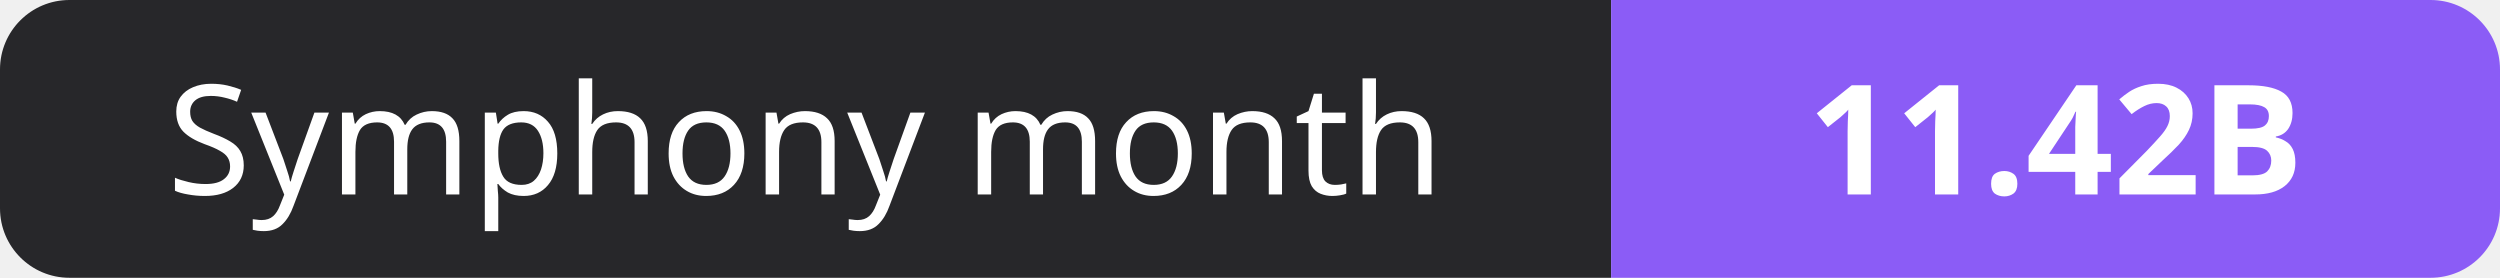
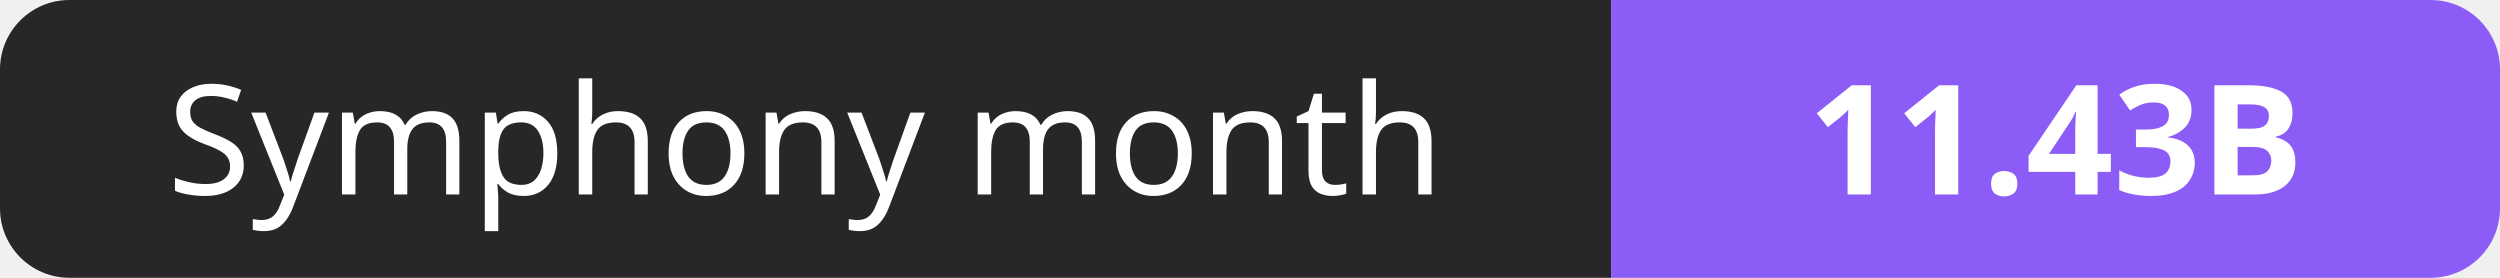
- <svg xmlns="http://www.w3.org/2000/svg" width="180" height="20" role="img" aria-label="Symphony month: 11.42B">
+ <svg xmlns="http://www.w3.org/2000/svg" width="180" height="20" role="img" aria-label="Symphony month: 11.43B">
  <clipPath id="r">
    <rect width="180" height="20" rx="5" fill="#fff" />
  </clipPath>
  <g clip-path="url(#r)">
    <rect width="116" height="20" fill="#27272a" />
    <rect x="116" width="64" height="20" fill="#8b5cf6" />
  </g>
  <g fill="#fff" text-anchor="middle" font-family="Verdana,Geneva,sans-serif" font-size="11">
    <text x="58.0" y="14">Symphony month</text>
-     <text x="148.0" y="14" font-weight="700">11.42B</text>
+     <text x="148.0" y="14" font-weight="700">11.43B</text>
  </g>
</svg>
